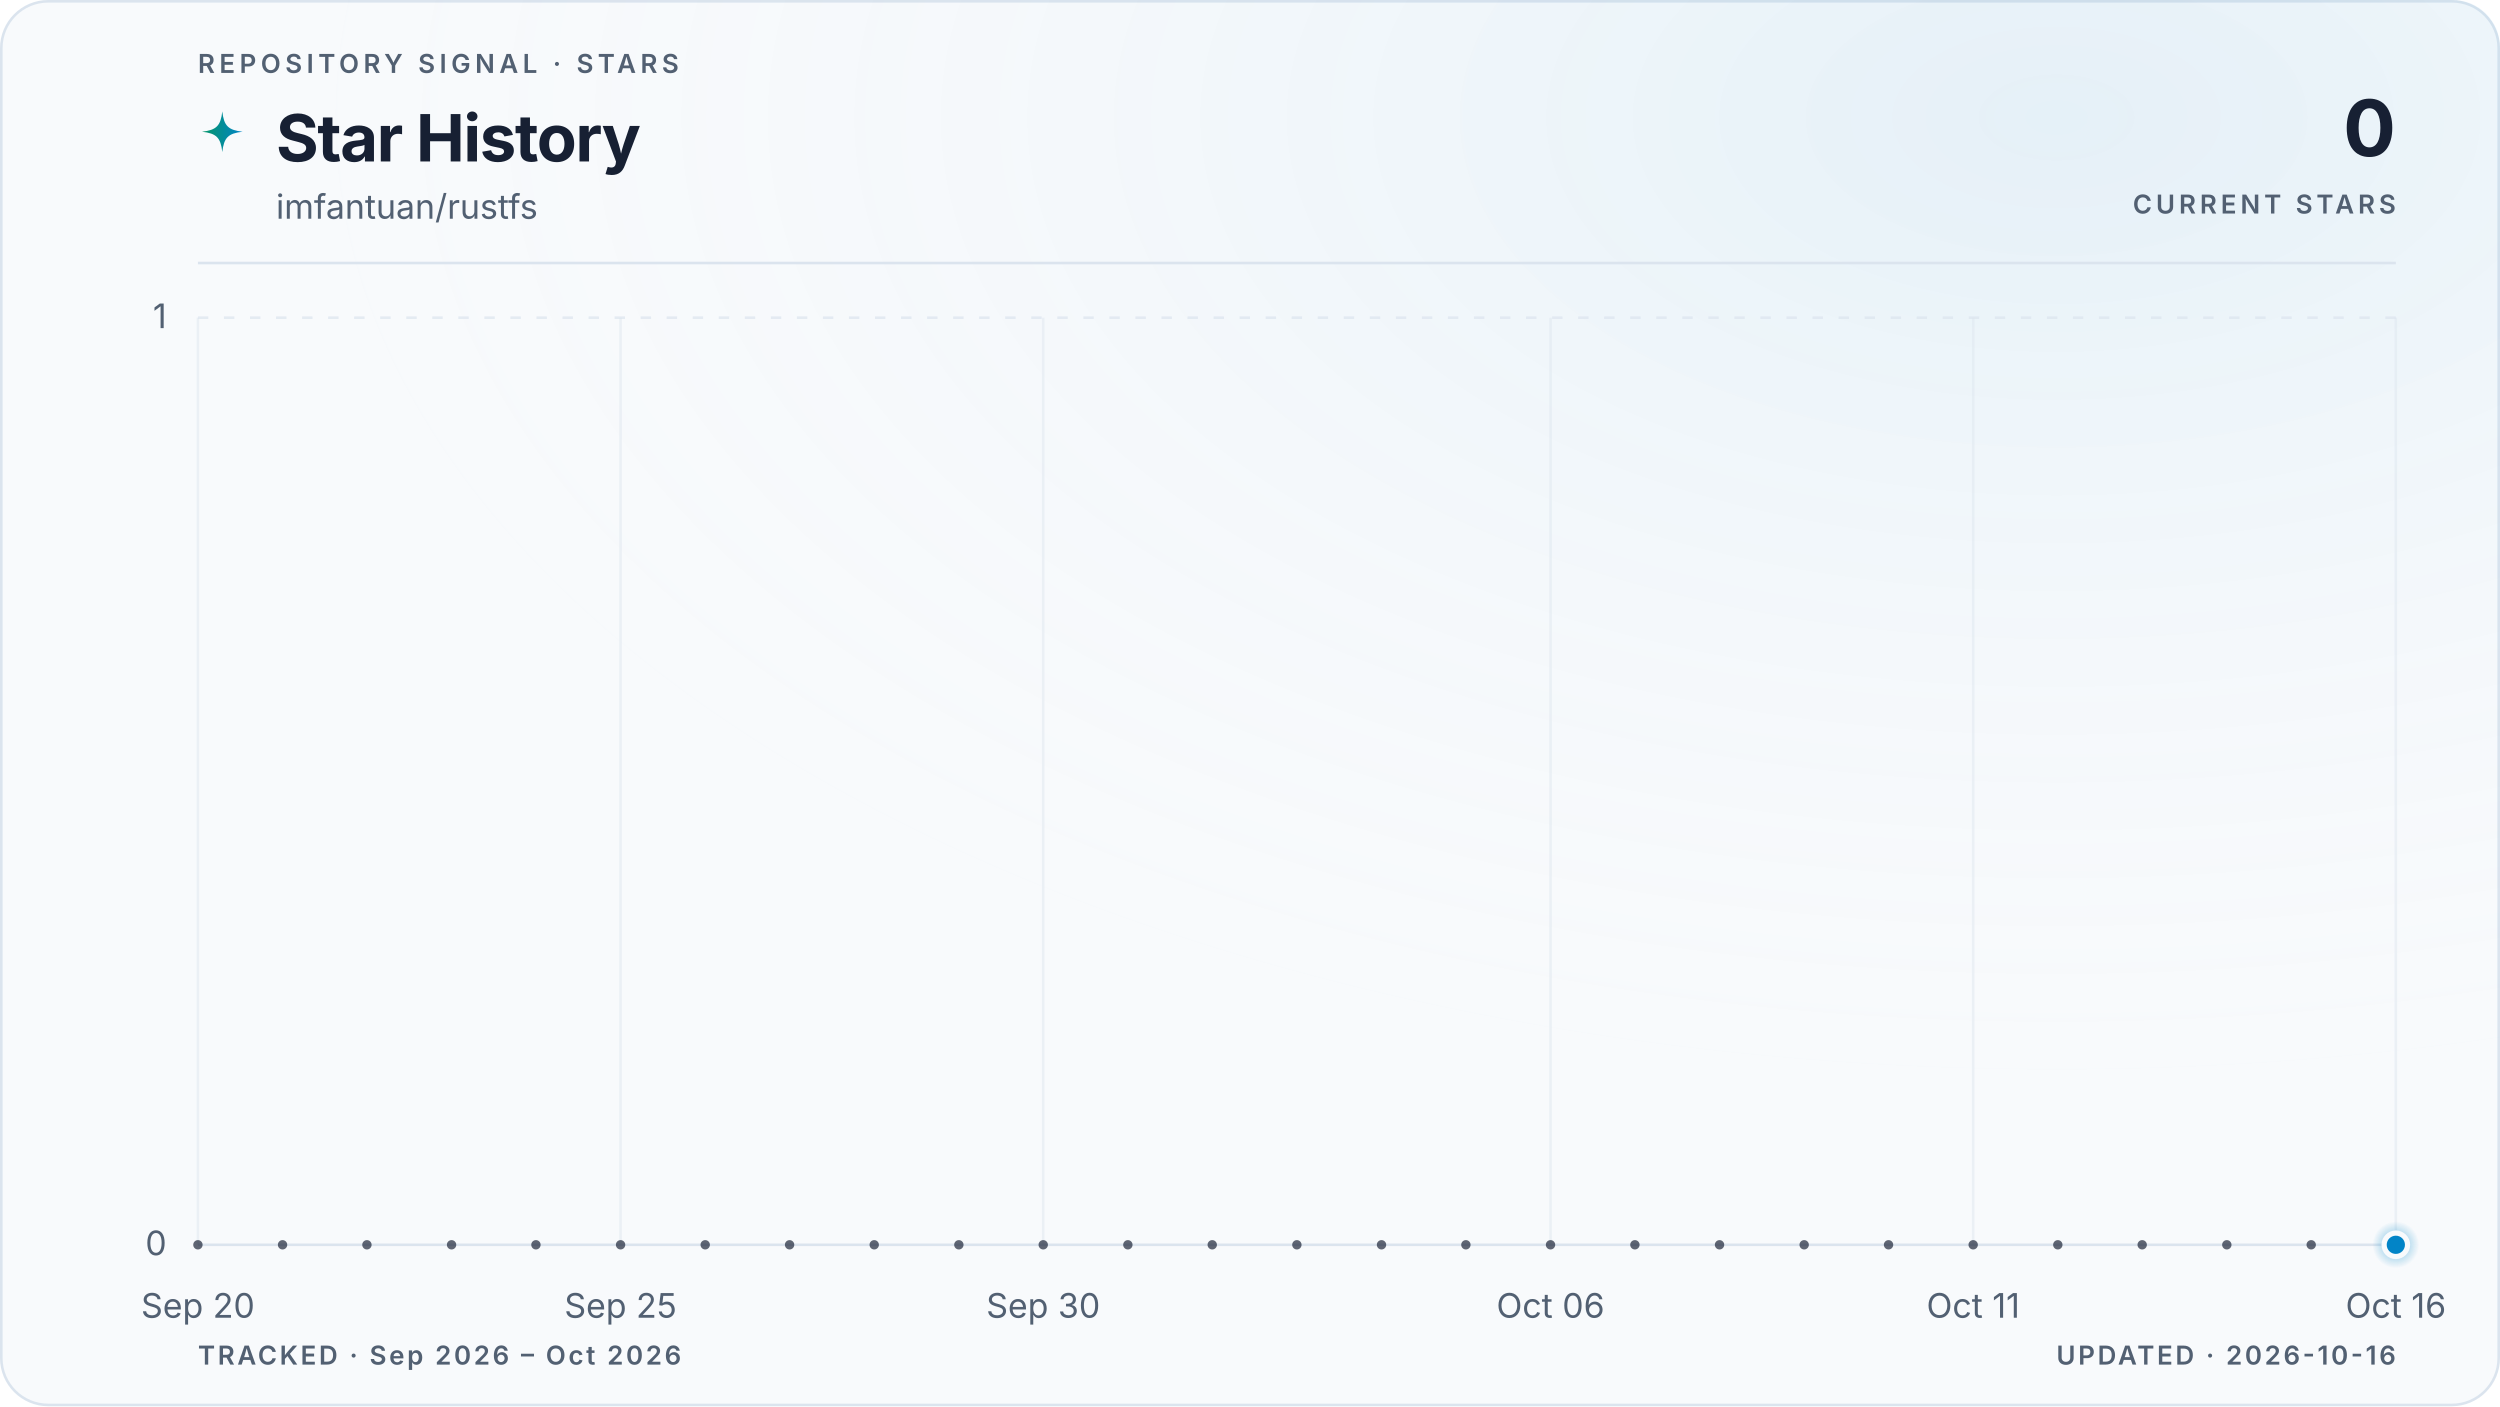
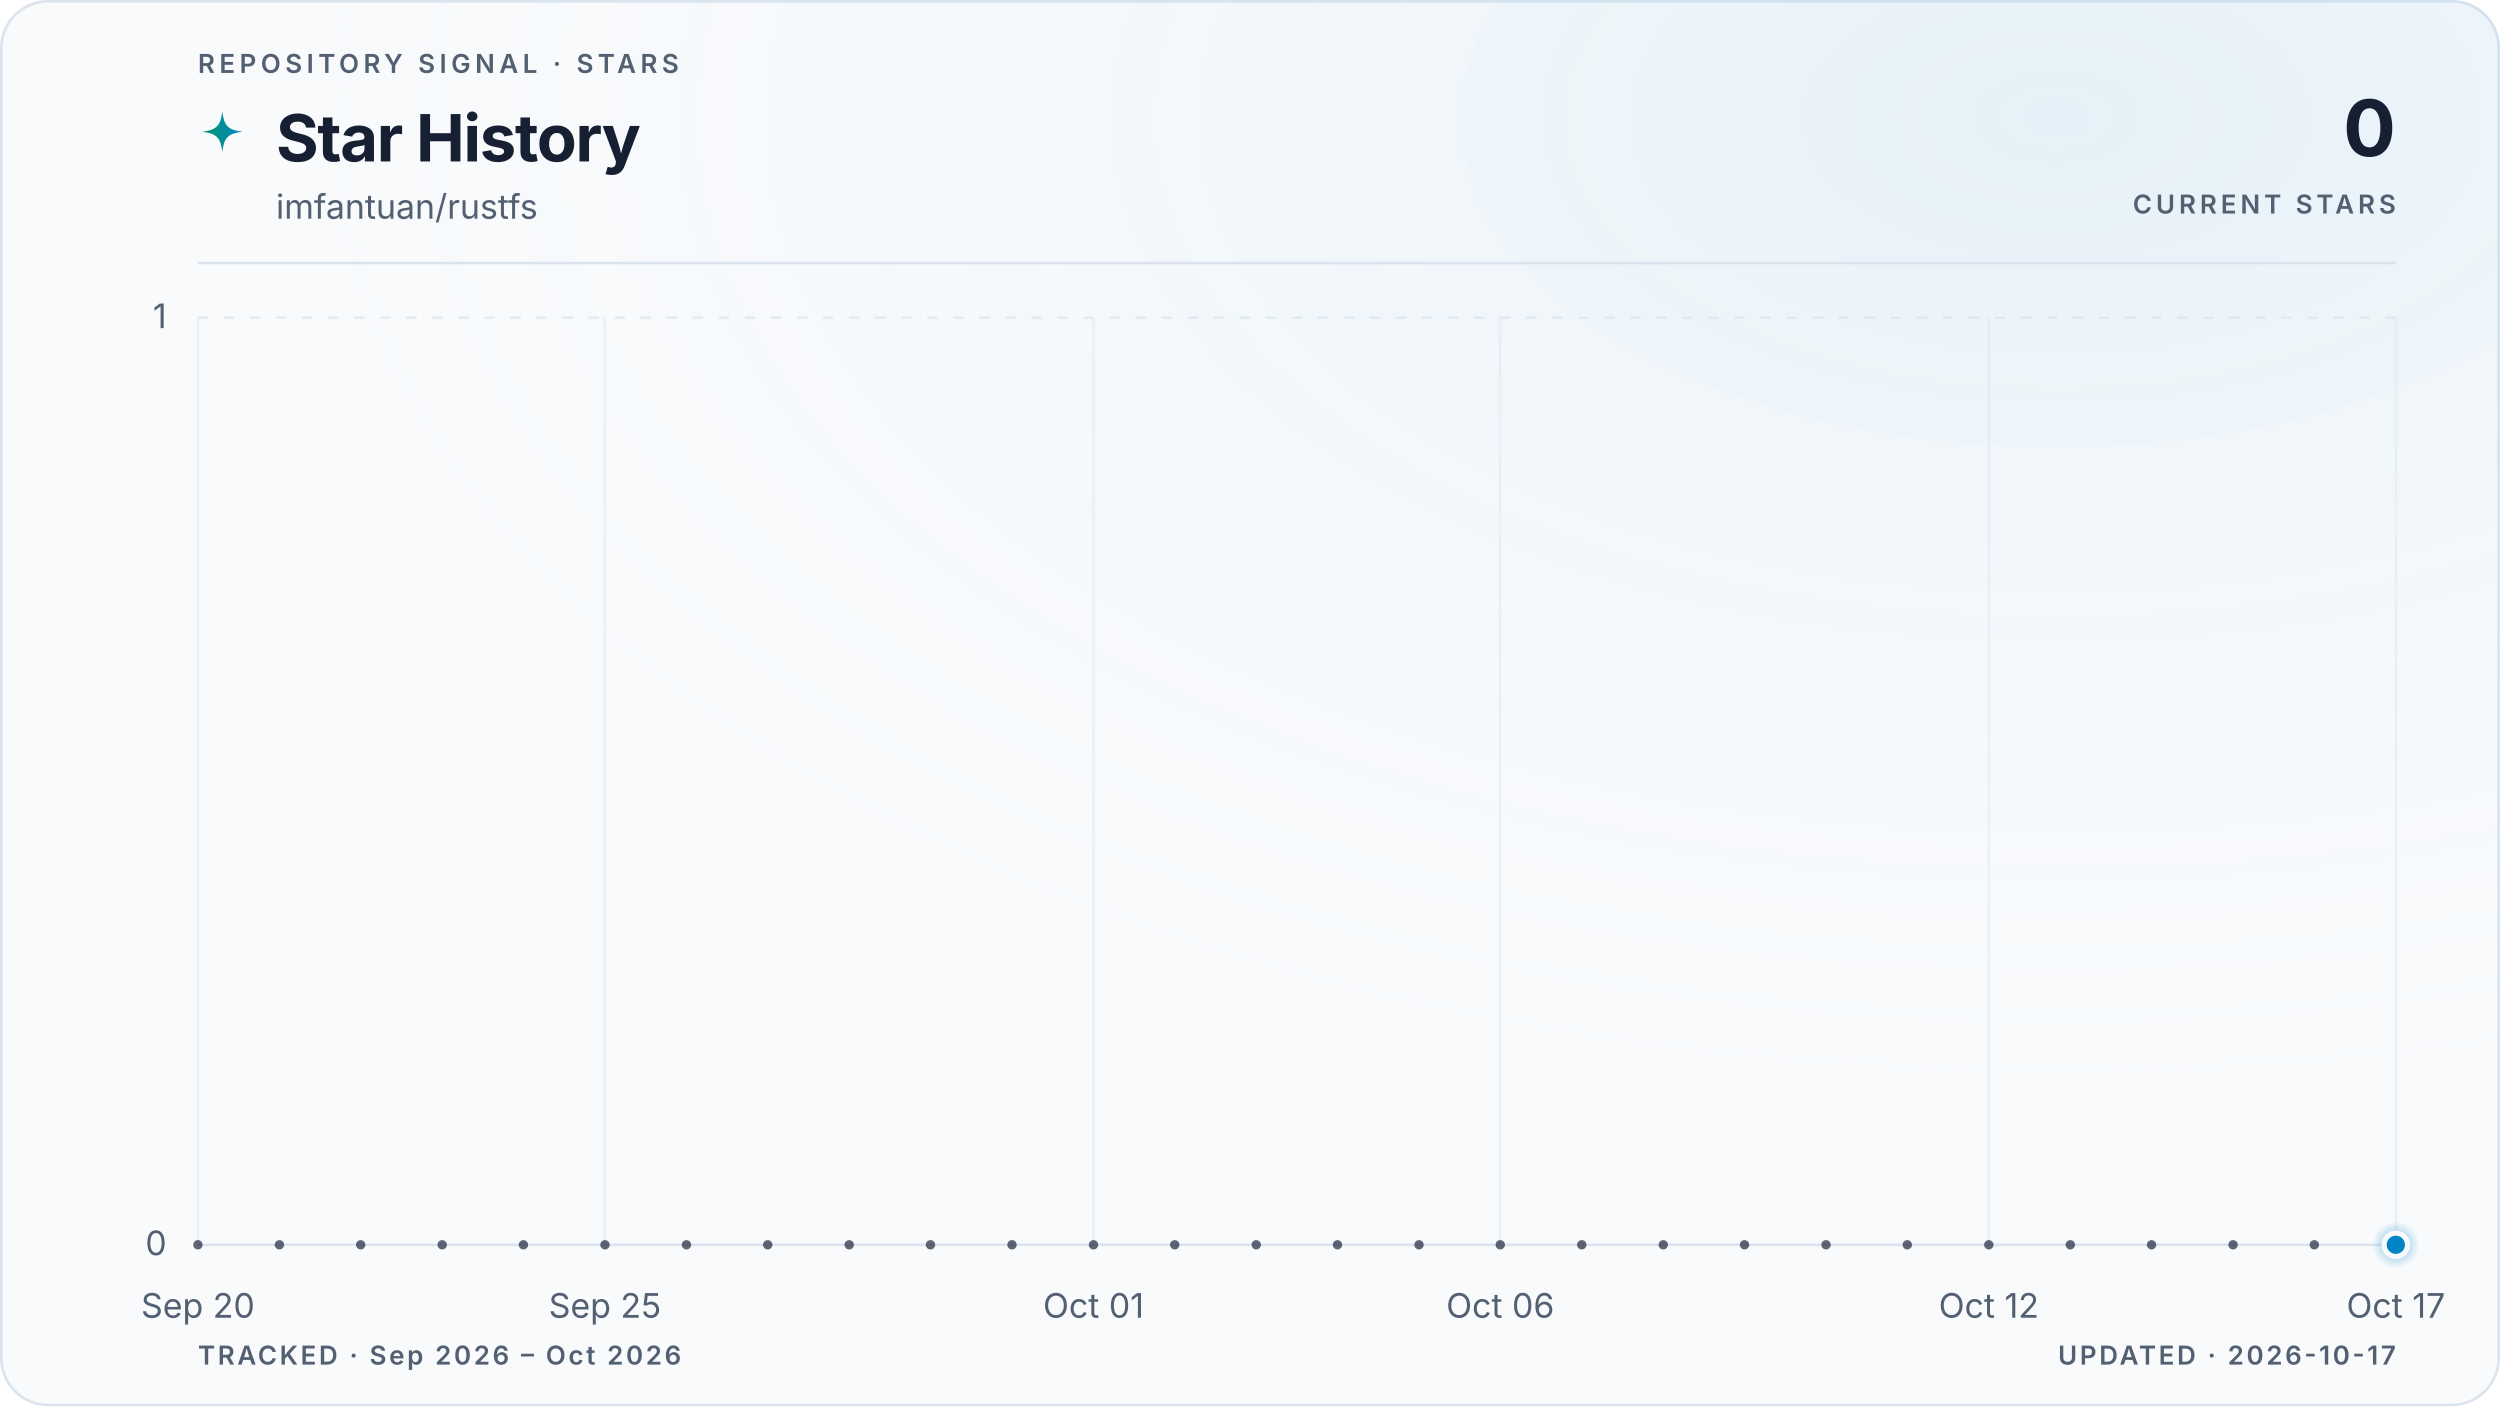
<svg xmlns="http://www.w3.org/2000/svg" viewBox="0 0 960 540" role="img" aria-labelledby="title description" data-style="gradient" data-variant="glow" data-layout="editorial" data-animated="true">
  <defs>
    <linearGradient id="trend" x1="0" y1="0" x2="1" y2="0">
      <stop offset="0%" stop-color="#059669" />
      <stop offset="100%" stop-color="#0284c7" />
    </linearGradient>
    <linearGradient id="area" x1="0" y1="0" x2="0" y2="1">
      <stop offset="0%" stop-color="#059669" stop-opacity="0.22" />
      <stop offset="55%" stop-color="#0284c7" stop-opacity="0.06" />
      <stop offset="100%" stop-color="#0284c7" stop-opacity="0" />
    </linearGradient>
    <radialGradient id="marker-halo" cx="50%" cy="50%" r="50%">
      <stop offset="0%" stop-color="#0284c7" stop-opacity="0.55" />
      <stop offset="100%" stop-color="#0284c7" stop-opacity="0" />
    </radialGradient>
    <radialGradient id="surface-glow" cx="82%" cy="8%" r="70%">
      <stop offset="0%" stop-color="#0284c7" stop-opacity="0.08" />
      <stop offset="100%" stop-color="#f8fafc" stop-opacity="0" />
    </radialGradient>
    <filter id="trend-glow" x="-20%" y="-20%" width="140%" height="140%">
      <feGaussianBlur stdDeviation="5" />
    </filter>
  </defs>
  <style>
.trend-enter{transform-box:fill-box;transform-origin:center;animation:trend-enter 520ms cubic-bezier(0.16,1,0.3,1)}
.marker-enter{transform-box:fill-box;transform-origin:center;animation:marker-enter 320ms cubic-bezier(0.16,1,0.3,1) 200ms both}
.marker-pulse{transform-box:fill-box;transform-origin:center;animation:marker-pulse 2.6s ease-out infinite}
@keyframes trend-enter{from{opacity:.35;transform:translateY(10px)}to{opacity:1;transform:translateY(0)}}
@keyframes marker-enter{from{opacity:0;transform:scale(.4)}to{opacity:1;transform:scale(1)}}
@keyframes marker-pulse{0%{opacity:.5;transform:scale(.7)}70%,100%{opacity:0;transform:scale(2.1)}}
@media (prefers-reduced-motion:reduce){.trend-enter,.marker-enter,.marker-pulse{animation:none!important}}
@media (prefers-reduced-motion:reduce){.marker-pulse{opacity:0}}
</style>
  <rect x="0.5" y="0.5" width="959" height="539" fill="#f8fafc" stroke="#dbe4ee" stroke-width="1" rx="18" />
  <rect width="960" height="540" fill="url(#surface-glow)" rx="18" />
  <text x="76" y="28" fill="#526072" font-family="ui-sans-serif, system-ui, -apple-system, BlinkMacSystemFont, 'Segoe UI', sans-serif" font-size="10" font-weight="600" letter-spacing="1.7">REPOSITORY SIGNAL · STARS</text>
  <path d="M12 1c.8 7.1 2.9 9.2 10 10-7.1.8-9.2 2.9-10 10-.8-7.1-2.9-9.2-10-10 7.1-.8 9.2-2.9 10-10Z" transform="translate(76 42) scale(.78)" fill="url(#trend)" aria-hidden="true" />
  <text x="106" y="62" fill="#172033" font-family="ui-sans-serif, system-ui, -apple-system, BlinkMacSystemFont, 'Segoe UI', sans-serif" font-size="25" font-weight="700" letter-spacing="-0.5">Star History</text>
  <text x="106" y="84" fill="#526072" font-family="ui-sans-serif, system-ui, -apple-system, BlinkMacSystemFont, 'Segoe UI', sans-serif" font-size="13">imfantuan/rustfs</text>
  <text x="920" y="60" fill="#172033" font-family="ui-sans-serif, system-ui, -apple-system, BlinkMacSystemFont, 'Segoe UI', sans-serif" font-size="30" font-weight="700" letter-spacing="-0.6" text-anchor="end">0</text>
  <text x="920" y="82" fill="#526072" font-family="ui-sans-serif, system-ui, -apple-system, BlinkMacSystemFont, 'Segoe UI', sans-serif" font-size="10" font-weight="600" letter-spacing="1.5" text-anchor="end">CURRENT STARS</text>
  <line x1="76" y1="101" x2="920" y2="101" stroke="#dbe4ee" stroke-width="1" />
  <line x1="76" y1="478.0" x2="920" y2="478.0" stroke="#dbe4ee" stroke-width="1" stroke-dasharray="0" opacity="1" />
  <text x="64" y="482.0" fill="#526072" font-family="ui-sans-serif, system-ui, -apple-system, BlinkMacSystemFont, 'Segoe UI', sans-serif" font-size="13" text-anchor="end">0</text>
  <line x1="76" y1="122.0" x2="920" y2="122.0" stroke="#dbe4ee" stroke-width="1" stroke-dasharray="4 6" opacity="0.7" />
  <text x="64" y="126.0" fill="#526072" font-family="ui-sans-serif, system-ui, -apple-system, BlinkMacSystemFont, 'Segoe UI', sans-serif" font-size="13" text-anchor="end">1</text>
  <line x1="76.0" y1="122" x2="76.0" y2="478" stroke="#dbe4ee" stroke-width="1" opacity="0.45" />
  <text x="76.0" y="506" fill="#526072" font-family="ui-sans-serif, system-ui, -apple-system, BlinkMacSystemFont, 'Segoe UI', sans-serif" font-size="13" text-anchor="middle">Sep 20</text>
-   <line x1="238.3" y1="122" x2="238.3" y2="478" stroke="#dbe4ee" stroke-width="1" opacity="0.45" />
-   <text x="238.3" y="506" fill="#526072" font-family="ui-sans-serif, system-ui, -apple-system, BlinkMacSystemFont, 'Segoe UI', sans-serif" font-size="13" text-anchor="middle">Sep 25</text>
-   <line x1="400.6" y1="122" x2="400.6" y2="478" stroke="#dbe4ee" stroke-width="1" opacity="0.45" />
-   <text x="400.6" y="506" fill="#526072" font-family="ui-sans-serif, system-ui, -apple-system, BlinkMacSystemFont, 'Segoe UI', sans-serif" font-size="13" text-anchor="middle">Sep 30</text>
-   <line x1="595.4" y1="122" x2="595.4" y2="478" stroke="#dbe4ee" stroke-width="1" opacity="0.45" />
-   <text x="595.4" y="506" fill="#526072" font-family="ui-sans-serif, system-ui, -apple-system, BlinkMacSystemFont, 'Segoe UI', sans-serif" font-size="13" text-anchor="middle">Oct 06</text>
-   <line x1="757.7" y1="122" x2="757.7" y2="478" stroke="#dbe4ee" stroke-width="1" opacity="0.45" />
-   <text x="757.7" y="506" fill="#526072" font-family="ui-sans-serif, system-ui, -apple-system, BlinkMacSystemFont, 'Segoe UI', sans-serif" font-size="13" text-anchor="middle">Oct 11</text>
+   <line x1="232.3" y1="122" x2="232.3" y2="478" stroke="#dbe4ee" stroke-width="1" opacity="0.45" />
+   <text x="232.3" y="506" fill="#526072" font-family="ui-sans-serif, system-ui, -apple-system, BlinkMacSystemFont, 'Segoe UI', sans-serif" font-size="13" text-anchor="middle">Sep 25</text>
+   <line x1="419.9" y1="122" x2="419.9" y2="478" stroke="#dbe4ee" stroke-width="1" opacity="0.45" />
+   <text x="419.9" y="506" fill="#526072" font-family="ui-sans-serif, system-ui, -apple-system, BlinkMacSystemFont, 'Segoe UI', sans-serif" font-size="13" text-anchor="middle">Oct 01</text>
+   <line x1="576.1" y1="122" x2="576.1" y2="478" stroke="#dbe4ee" stroke-width="1" opacity="0.45" />
+   <text x="576.1" y="506" fill="#526072" font-family="ui-sans-serif, system-ui, -apple-system, BlinkMacSystemFont, 'Segoe UI', sans-serif" font-size="13" text-anchor="middle">Oct 06</text>
+   <line x1="763.7" y1="122" x2="763.7" y2="478" stroke="#dbe4ee" stroke-width="1" opacity="0.45" />
+   <text x="763.7" y="506" fill="#526072" font-family="ui-sans-serif, system-ui, -apple-system, BlinkMacSystemFont, 'Segoe UI', sans-serif" font-size="13" text-anchor="middle">Oct 12</text>
  <line x1="920.0" y1="122" x2="920.0" y2="478" stroke="#dbe4ee" stroke-width="1" opacity="0.45" />
-   <text x="920.0" y="506" fill="#526072" font-family="ui-sans-serif, system-ui, -apple-system, BlinkMacSystemFont, 'Segoe UI', sans-serif" font-size="13" text-anchor="middle">Oct 16</text>
+   <text x="920.0" y="506" fill="#526072" font-family="ui-sans-serif, system-ui, -apple-system, BlinkMacSystemFont, 'Segoe UI', sans-serif" font-size="13" text-anchor="middle">Oct 17</text>
  <g class="trend-enter">
-     <path d="M 76.0 478.0 C 86.8 478.0, 97.6 478.0, 108.5 478.0 C 119.3 478.0, 130.1 478.0, 140.9 478.0 C 151.7 478.0, 162.6 478.0, 173.4 478.0 C 184.2 478.0, 195.0 478.0, 205.8 478.0 C 216.7 478.0, 227.5 478.0, 238.3 478.0 C 249.1 478.0, 259.9 478.0, 270.8 478.0 C 281.6 478.0, 292.4 478.0, 303.2 478.0 C 314.1 478.0, 324.9 478.0, 335.7 478.0 C 346.5 478.0, 357.3 478.0, 368.2 478.0 C 379.0 478.0, 389.8 478.0, 400.6 478.0 C 411.4 478.0, 422.3 478.0, 433.1 478.0 C 443.9 478.0, 454.7 478.0, 465.5 478.0 C 476.4 478.0, 487.2 478.0, 498.0 478.0 C 508.8 478.0, 519.6 478.0, 530.5 478.0 C 541.3 478.0, 552.1 478.0, 562.9 478.0 C 573.7 478.0, 584.6 478.0, 595.4 478.0 C 606.2 478.0, 617.0 478.0, 627.8 478.0 C 638.7 478.0, 649.5 478.0, 660.3 478.0 C 671.1 478.0, 681.9 478.0, 692.8 478.0 C 703.6 478.0, 714.4 478.0, 725.2 478.0 C 736.1 478.0, 746.9 478.0, 757.7 478.0 C 768.5 478.0, 779.3 478.0, 790.2 478.0 C 801.0 478.0, 811.8 478.0, 822.6 478.0 C 833.4 478.0, 844.3 478.0, 855.1 478.0 C 865.9 478.0, 876.7 478.0, 887.5 478.0 C 898.4 478.0, 909.2 478.0, 920.0 478.0 L 920.0 478.0 L 76.0 478.0 Z" fill="url(#area)" />
-     <path d="M 76.0 478.0 C 86.8 478.0, 97.6 478.0, 108.5 478.0 C 119.3 478.0, 130.1 478.0, 140.9 478.0 C 151.7 478.0, 162.6 478.0, 173.4 478.0 C 184.2 478.0, 195.0 478.0, 205.8 478.0 C 216.7 478.0, 227.5 478.0, 238.3 478.0 C 249.1 478.0, 259.9 478.0, 270.8 478.0 C 281.6 478.0, 292.4 478.0, 303.2 478.0 C 314.1 478.0, 324.9 478.0, 335.7 478.0 C 346.5 478.0, 357.3 478.0, 368.2 478.0 C 379.0 478.0, 389.8 478.0, 400.6 478.0 C 411.4 478.0, 422.3 478.0, 433.1 478.0 C 443.9 478.0, 454.7 478.0, 465.5 478.0 C 476.4 478.0, 487.2 478.0, 498.0 478.0 C 508.8 478.0, 519.6 478.0, 530.5 478.0 C 541.3 478.0, 552.1 478.0, 562.9 478.0 C 573.7 478.0, 584.6 478.0, 595.4 478.0 C 606.2 478.0, 617.0 478.0, 627.8 478.0 C 638.7 478.0, 649.5 478.0, 660.3 478.0 C 671.1 478.0, 681.9 478.0, 692.8 478.0 C 703.6 478.0, 714.4 478.0, 725.2 478.0 C 736.1 478.0, 746.9 478.0, 757.7 478.0 C 768.5 478.0, 779.3 478.0, 790.2 478.0 C 801.0 478.0, 811.8 478.0, 822.6 478.0 C 833.4 478.0, 844.3 478.0, 855.1 478.0 C 865.9 478.0, 876.7 478.0, 887.5 478.0 C 898.4 478.0, 909.2 478.0, 920.0 478.0" fill="none" stroke="url(#trend)" stroke-width="10" stroke-linecap="round" stroke-linejoin="round" opacity="0.10" filter="url(#trend-glow)" />
-     <path d="M 76.0 478.0 C 86.8 478.0, 97.6 478.0, 108.5 478.0 C 119.3 478.0, 130.1 478.0, 140.9 478.0 C 151.7 478.0, 162.6 478.0, 173.4 478.0 C 184.2 478.0, 195.0 478.0, 205.8 478.0 C 216.7 478.0, 227.5 478.0, 238.3 478.0 C 249.1 478.0, 259.9 478.0, 270.8 478.0 C 281.6 478.0, 292.4 478.0, 303.2 478.0 C 314.1 478.0, 324.9 478.0, 335.7 478.0 C 346.5 478.0, 357.3 478.0, 368.2 478.0 C 379.0 478.0, 389.8 478.0, 400.6 478.0 C 411.4 478.0, 422.3 478.0, 433.1 478.0 C 443.9 478.0, 454.7 478.0, 465.5 478.0 C 476.4 478.0, 487.2 478.0, 498.0 478.0 C 508.8 478.0, 519.6 478.0, 530.5 478.0 C 541.3 478.0, 552.1 478.0, 562.9 478.0 C 573.7 478.0, 584.6 478.0, 595.4 478.0 C 606.2 478.0, 617.0 478.0, 627.8 478.0 C 638.7 478.0, 649.5 478.0, 660.3 478.0 C 671.1 478.0, 681.9 478.0, 692.8 478.0 C 703.6 478.0, 714.4 478.0, 725.2 478.0 C 736.1 478.0, 746.9 478.0, 757.7 478.0 C 768.5 478.0, 779.3 478.0, 790.2 478.0 C 801.0 478.0, 811.8 478.0, 822.6 478.0 C 833.4 478.0, 844.3 478.0, 855.1 478.0 C 865.9 478.0, 876.7 478.0, 887.5 478.0 C 898.4 478.0, 909.2 478.0, 920.0 478.0" fill="none" stroke="url(#trend)" stroke-width="3" stroke-linecap="round" stroke-linejoin="round" />
-     <g data-point-count="26" fill="#172033" opacity="0.68">
+     <path d="M 76.0 478.0 C 86.4 478.0, 96.8 478.0, 107.3 478.0 C 117.7 478.0, 128.1 478.0, 138.5 478.0 C 148.9 478.0, 159.4 478.0, 169.8 478.0 C 180.2 478.0, 190.6 478.0, 201.0 478.0 C 211.5 478.0, 221.9 478.0, 232.3 478.0 C 242.7 478.0, 253.1 478.0, 263.6 478.0 C 274.0 478.0, 284.4 478.0, 294.8 478.0 C 305.2 478.0, 315.7 478.0, 326.1 478.0 C 336.5 478.0, 346.9 478.0, 357.3 478.0 C 367.8 478.0, 378.2 478.0, 388.6 478.0 C 399.0 478.0, 409.4 478.0, 419.9 478.0 C 430.3 478.0, 440.7 478.0, 451.1 478.0 C 461.5 478.0, 472.0 478.0, 482.4 478.0 C 492.8 478.0, 503.2 478.0, 513.6 478.0 C 524.0 478.0, 534.5 478.0, 544.9 478.0 C 555.3 478.0, 565.7 478.0, 576.1 478.0 C 586.6 478.0, 597.0 478.0, 607.4 478.0 C 617.8 478.0, 628.2 478.0, 638.7 478.0 C 649.1 478.0, 659.5 478.0, 669.9 478.0 C 680.3 478.0, 690.8 478.0, 701.2 478.0 C 711.6 478.0, 722.0 478.0, 732.4 478.0 C 742.9 478.0, 753.3 478.0, 763.7 478.0 C 774.1 478.0, 784.5 478.0, 795.0 478.0 C 805.4 478.0, 815.8 478.0, 826.2 478.0 C 836.6 478.0, 847.1 478.0, 857.5 478.0 C 867.9 478.0, 878.3 478.0, 888.7 478.0 C 899.2 478.0, 909.6 478.0, 920.0 478.0 L 920.0 478.0 L 76.0 478.0 Z" fill="url(#area)" />
+     <path d="M 76.0 478.0 C 86.4 478.0, 96.8 478.0, 107.3 478.0 C 117.7 478.0, 128.1 478.0, 138.5 478.0 C 148.9 478.0, 159.4 478.0, 169.8 478.0 C 180.2 478.0, 190.6 478.0, 201.0 478.0 C 211.5 478.0, 221.9 478.0, 232.3 478.0 C 242.7 478.0, 253.1 478.0, 263.6 478.0 C 274.0 478.0, 284.4 478.0, 294.8 478.0 C 305.2 478.0, 315.7 478.0, 326.1 478.0 C 336.5 478.0, 346.9 478.0, 357.3 478.0 C 367.8 478.0, 378.2 478.0, 388.6 478.0 C 399.0 478.0, 409.4 478.0, 419.9 478.0 C 430.3 478.0, 440.7 478.0, 451.1 478.0 C 461.5 478.0, 472.0 478.0, 482.4 478.0 C 492.8 478.0, 503.2 478.0, 513.6 478.0 C 524.0 478.0, 534.5 478.0, 544.9 478.0 C 555.3 478.0, 565.7 478.0, 576.1 478.0 C 586.6 478.0, 597.0 478.0, 607.4 478.0 C 617.8 478.0, 628.2 478.0, 638.7 478.0 C 649.1 478.0, 659.5 478.0, 669.9 478.0 C 680.3 478.0, 690.8 478.0, 701.2 478.0 C 711.6 478.0, 722.0 478.0, 732.4 478.0 C 742.9 478.0, 753.3 478.0, 763.7 478.0 C 774.1 478.0, 784.5 478.0, 795.0 478.0 C 805.4 478.0, 815.8 478.0, 826.2 478.0 C 836.6 478.0, 847.1 478.0, 857.5 478.0 C 867.9 478.0, 878.3 478.0, 888.7 478.0 C 899.2 478.0, 909.6 478.0, 920.0 478.0" fill="none" stroke="url(#trend)" stroke-width="10" stroke-linecap="round" stroke-linejoin="round" opacity="0.10" filter="url(#trend-glow)" />
+     <path d="M 76.0 478.0 C 86.4 478.0, 96.8 478.0, 107.3 478.0 C 117.7 478.0, 128.1 478.0, 138.5 478.0 C 148.9 478.0, 159.4 478.0, 169.8 478.0 C 180.2 478.0, 190.6 478.0, 201.0 478.0 C 211.5 478.0, 221.9 478.0, 232.3 478.0 C 242.7 478.0, 253.1 478.0, 263.6 478.0 C 274.0 478.0, 284.4 478.0, 294.8 478.0 C 305.2 478.0, 315.7 478.0, 326.1 478.0 C 336.5 478.0, 346.9 478.0, 357.3 478.0 C 367.8 478.0, 378.2 478.0, 388.6 478.0 C 399.0 478.0, 409.4 478.0, 419.9 478.0 C 430.3 478.0, 440.7 478.0, 451.1 478.0 C 461.5 478.0, 472.0 478.0, 482.4 478.0 C 492.8 478.0, 503.2 478.0, 513.6 478.0 C 524.0 478.0, 534.5 478.0, 544.9 478.0 C 555.3 478.0, 565.7 478.0, 576.1 478.0 C 586.6 478.0, 597.0 478.0, 607.4 478.0 C 617.8 478.0, 628.2 478.0, 638.7 478.0 C 649.1 478.0, 659.5 478.0, 669.9 478.0 C 680.3 478.0, 690.8 478.0, 701.2 478.0 C 711.6 478.0, 722.0 478.0, 732.4 478.0 C 742.9 478.0, 753.3 478.0, 763.7 478.0 C 774.1 478.0, 784.5 478.0, 795.0 478.0 C 805.4 478.0, 815.8 478.0, 826.2 478.0 C 836.6 478.0, 847.1 478.0, 857.5 478.0 C 867.9 478.0, 878.3 478.0, 888.7 478.0 C 899.2 478.0, 909.6 478.0, 920.0 478.0" fill="none" stroke="url(#trend)" stroke-width="3" stroke-linecap="round" stroke-linejoin="round" />
+     <g data-point-count="27" fill="#172033" opacity="0.68">
      <circle cx="76.0" cy="478.0" r="1.8" />
-       <circle cx="108.5" cy="478.0" r="1.8" />
-       <circle cx="140.9" cy="478.0" r="1.8" />
-       <circle cx="173.4" cy="478.0" r="1.8" />
-       <circle cx="205.8" cy="478.0" r="1.8" />
-       <circle cx="238.3" cy="478.0" r="1.8" />
-       <circle cx="270.8" cy="478.0" r="1.8" />
-       <circle cx="303.2" cy="478.0" r="1.8" />
-       <circle cx="335.7" cy="478.0" r="1.8" />
-       <circle cx="368.2" cy="478.0" r="1.8" />
-       <circle cx="400.6" cy="478.0" r="1.8" />
-       <circle cx="433.1" cy="478.0" r="1.8" />
-       <circle cx="465.5" cy="478.0" r="1.8" />
-       <circle cx="498.0" cy="478.0" r="1.8" />
-       <circle cx="530.5" cy="478.0" r="1.8" />
-       <circle cx="562.9" cy="478.0" r="1.8" />
-       <circle cx="595.4" cy="478.0" r="1.8" />
-       <circle cx="627.8" cy="478.0" r="1.8" />
-       <circle cx="660.3" cy="478.0" r="1.8" />
-       <circle cx="692.8" cy="478.0" r="1.8" />
-       <circle cx="725.2" cy="478.0" r="1.8" />
-       <circle cx="757.7" cy="478.0" r="1.8" />
-       <circle cx="790.2" cy="478.0" r="1.8" />
-       <circle cx="822.6" cy="478.0" r="1.8" />
-       <circle cx="855.1" cy="478.0" r="1.8" />
-       <circle cx="887.5" cy="478.0" r="1.8" />
+       <circle cx="107.3" cy="478.0" r="1.8" />
+       <circle cx="138.5" cy="478.0" r="1.8" />
+       <circle cx="169.8" cy="478.0" r="1.8" />
+       <circle cx="201.0" cy="478.0" r="1.8" />
+       <circle cx="232.3" cy="478.0" r="1.8" />
+       <circle cx="263.6" cy="478.0" r="1.8" />
+       <circle cx="294.8" cy="478.0" r="1.8" />
+       <circle cx="326.1" cy="478.0" r="1.8" />
+       <circle cx="357.3" cy="478.0" r="1.8" />
+       <circle cx="388.6" cy="478.0" r="1.8" />
+       <circle cx="419.9" cy="478.0" r="1.8" />
+       <circle cx="451.1" cy="478.0" r="1.8" />
+       <circle cx="482.4" cy="478.0" r="1.8" />
+       <circle cx="513.6" cy="478.0" r="1.8" />
+       <circle cx="544.9" cy="478.0" r="1.8" />
+       <circle cx="576.1" cy="478.0" r="1.8" />
+       <circle cx="607.4" cy="478.0" r="1.8" />
+       <circle cx="638.7" cy="478.0" r="1.8" />
+       <circle cx="669.9" cy="478.0" r="1.8" />
+       <circle cx="701.2" cy="478.0" r="1.8" />
+       <circle cx="732.4" cy="478.0" r="1.8" />
+       <circle cx="763.7" cy="478.0" r="1.8" />
+       <circle cx="795.0" cy="478.0" r="1.8" />
+       <circle cx="826.2" cy="478.0" r="1.8" />
+       <circle cx="857.5" cy="478.0" r="1.8" />
+       <circle cx="888.7" cy="478.0" r="1.8" />
    </g>
  </g>
  <g class="marker-enter">
    <circle class="marker-pulse" cx="920.0" cy="478.0" r="9" fill="url(#marker-halo)" />
    <circle cx="920.0" cy="478.0" r="4.5" fill="#0284c7" stroke="#f8fafc" stroke-width="2" />
  </g>
  <text x="76" y="524" fill="#526072" font-family="ui-sans-serif, system-ui, -apple-system, BlinkMacSystemFont, 'Segoe UI', sans-serif" font-size="10" font-weight="600" letter-spacing="1">TRACKED · Sep 2026 – Oct 2026</text>
-   <text x="920" y="524" fill="#526072" font-family="ui-sans-serif, system-ui, -apple-system, BlinkMacSystemFont, 'Segoe UI', sans-serif" font-size="10" font-weight="600" letter-spacing="1" text-anchor="end">UPDATED · 2026-10-16</text>
+   <text x="920" y="524" fill="#526072" font-family="ui-sans-serif, system-ui, -apple-system, BlinkMacSystemFont, 'Segoe UI', sans-serif" font-size="10" font-weight="600" letter-spacing="1" text-anchor="end">UPDATED · 2026-10-17</text>
</svg>
